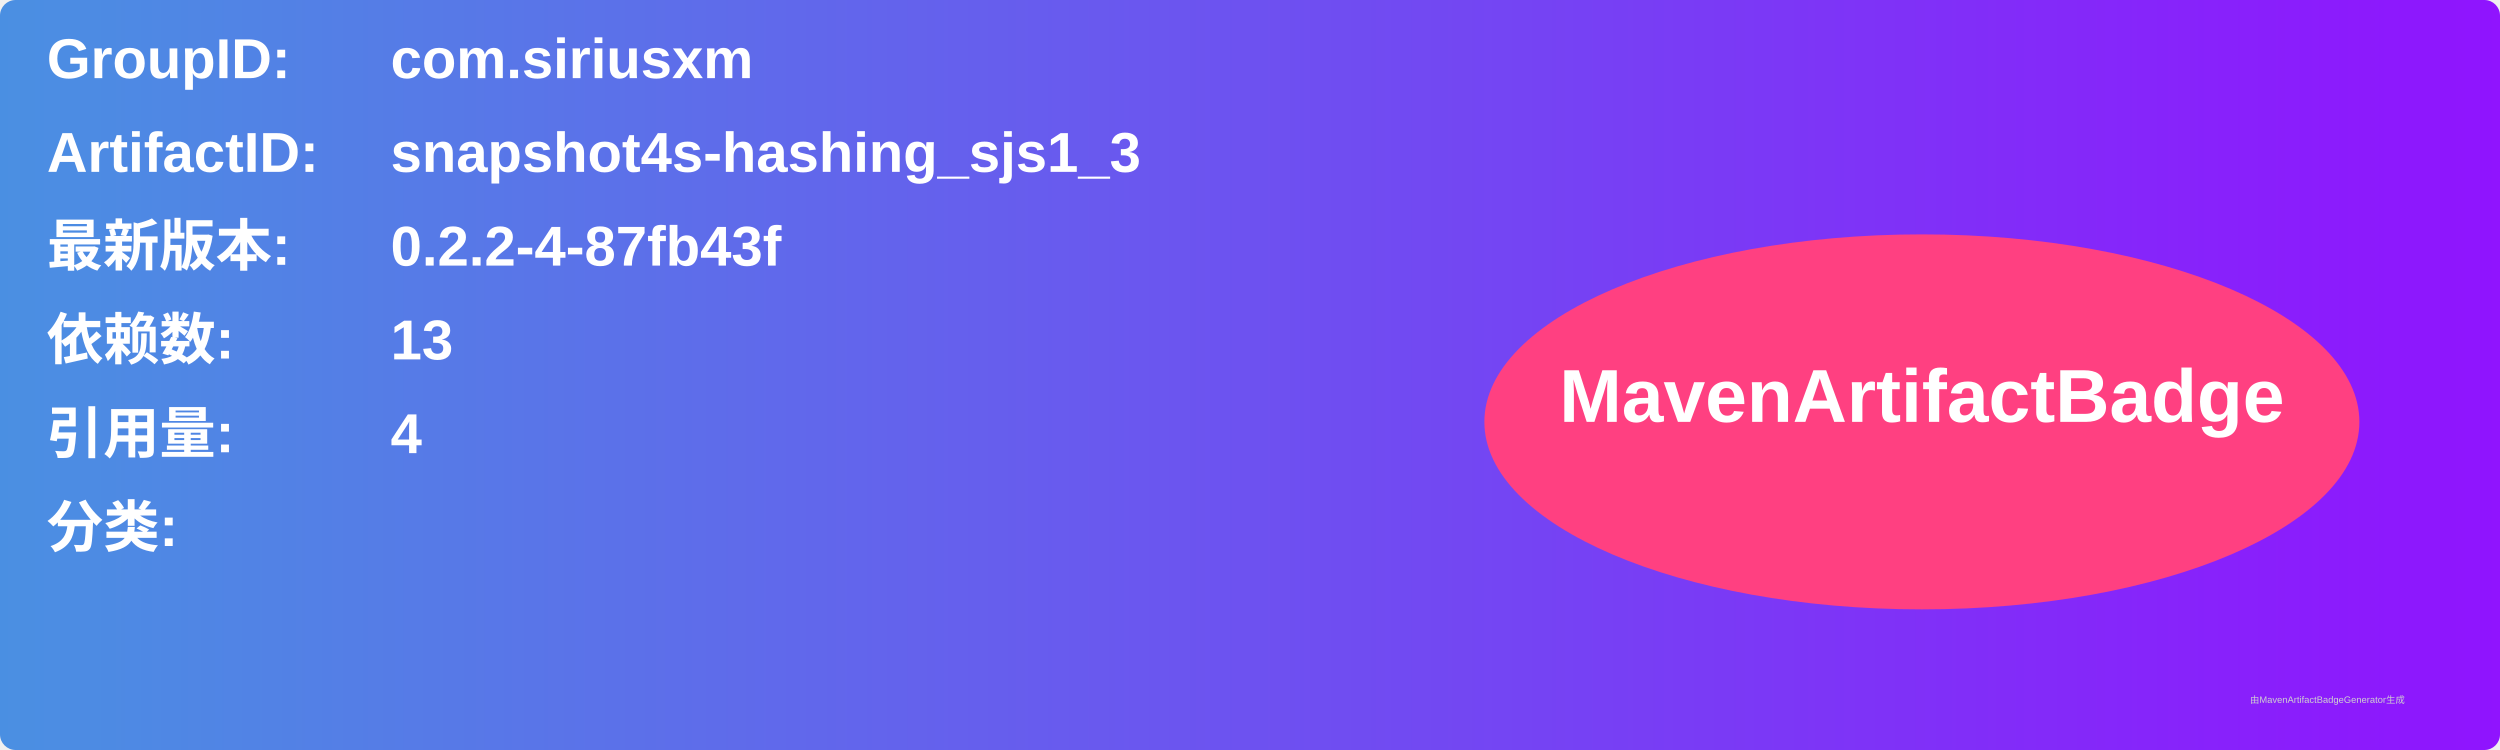
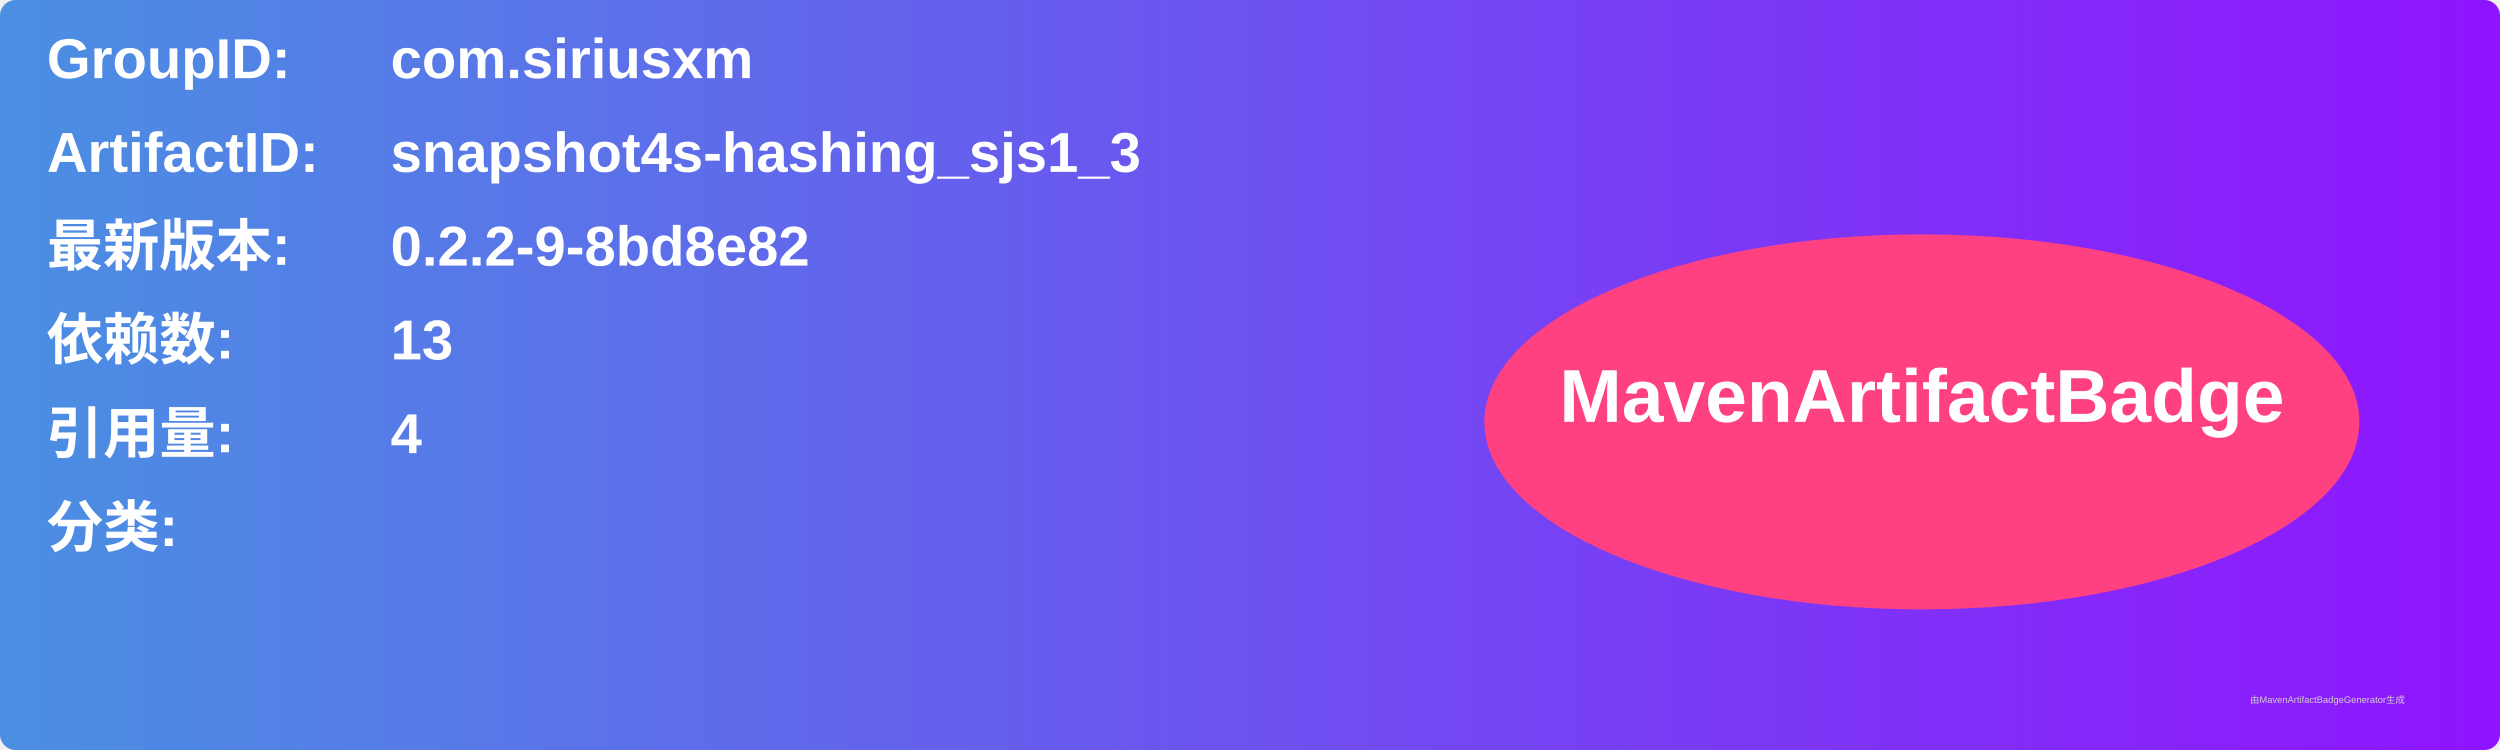
<svg xmlns="http://www.w3.org/2000/svg" width="800" height="240" viewBox="0 0 800 240">
  <linearGradient id="grad" x1="0%" y1="0%" x2="100%" y2="0%">
    <stop offset="0%" stop-color="#4a90e2" />
    <stop offset="100%" stop-color="#9013fe" />
  </linearGradient>
  <rect width="100%" height="100%" rx="5" ry="5" fill="url(#grad)" />
  <g transform="translate(15, 15)">
    <text x="0" y="10" font-family="Arial" font-size="18" fill="white" font-weight="bold" width="260">GroupID:</text>
    <text x="110" y="10" font-family="Arial" font-size="18" fill="white" font-weight="bold" width="460">com.siriusxm</text>
    <text x="0" y="40" font-family="Arial" font-size="18" fill="white" font-weight="bold" width="260">ArtifactID:</text>
    <text x="110" y="40" font-family="Arial" font-size="18" fill="white" font-weight="bold" width="460">snapshot4s-hashing_sjs1_3</text>
    <text x="0" y="70" font-family="Arial" font-size="18" fill="white" font-weight="bold">最新版本:</text>
    <text x="110" y="70" font-family="Arial" font-size="18" fill="white" font-weight="bold">
-       <tspan font-weight="bold">0.2.2-4-87fb43f</tspan>
+       <tspan font-weight="bold">0.2.2-9-8bd8e82</tspan>
    </text>
    <text x="0" y="100" font-family="Arial" font-size="18" fill="white" font-weight="bold">依赖数: </text>
    <text x="110" y="100" font-family="Arial" font-size="18" fill="white">
      <tspan font-weight="bold">13</tspan>
    </text>
    <text x="0" y="130" font-family="Arial" font-size="18" fill="white" font-weight="bold">引用量: </text>
    <text x="110" y="130" font-family="Arial" font-size="18" fill="white">
      <tspan font-weight="bold">4</tspan>
    </text>
    <text x="0" y="160" font-family="Arial" font-size="18" fill="white" font-weight="bold">分类:</text>
    <text x="10" y="190" font-family="Arial" font-size="10" fill="white">
      <tspan font-weight="bold" />
    </text>
    <ellipse cx="600" cy="120" rx="140" ry="60" fill="#ff4081" />
    <text x="600" y="120" text-anchor="middle" font-family="Arial" font-size="24" fill="white" font-weight="bold">MavenArtifactBadge</text>
  </g>
  <text x="720" y="225" font-family="Arial" font-size="3" fill="#d0d0d0">由MavenArtifactBadgeGenerator生成</text>
</svg>
